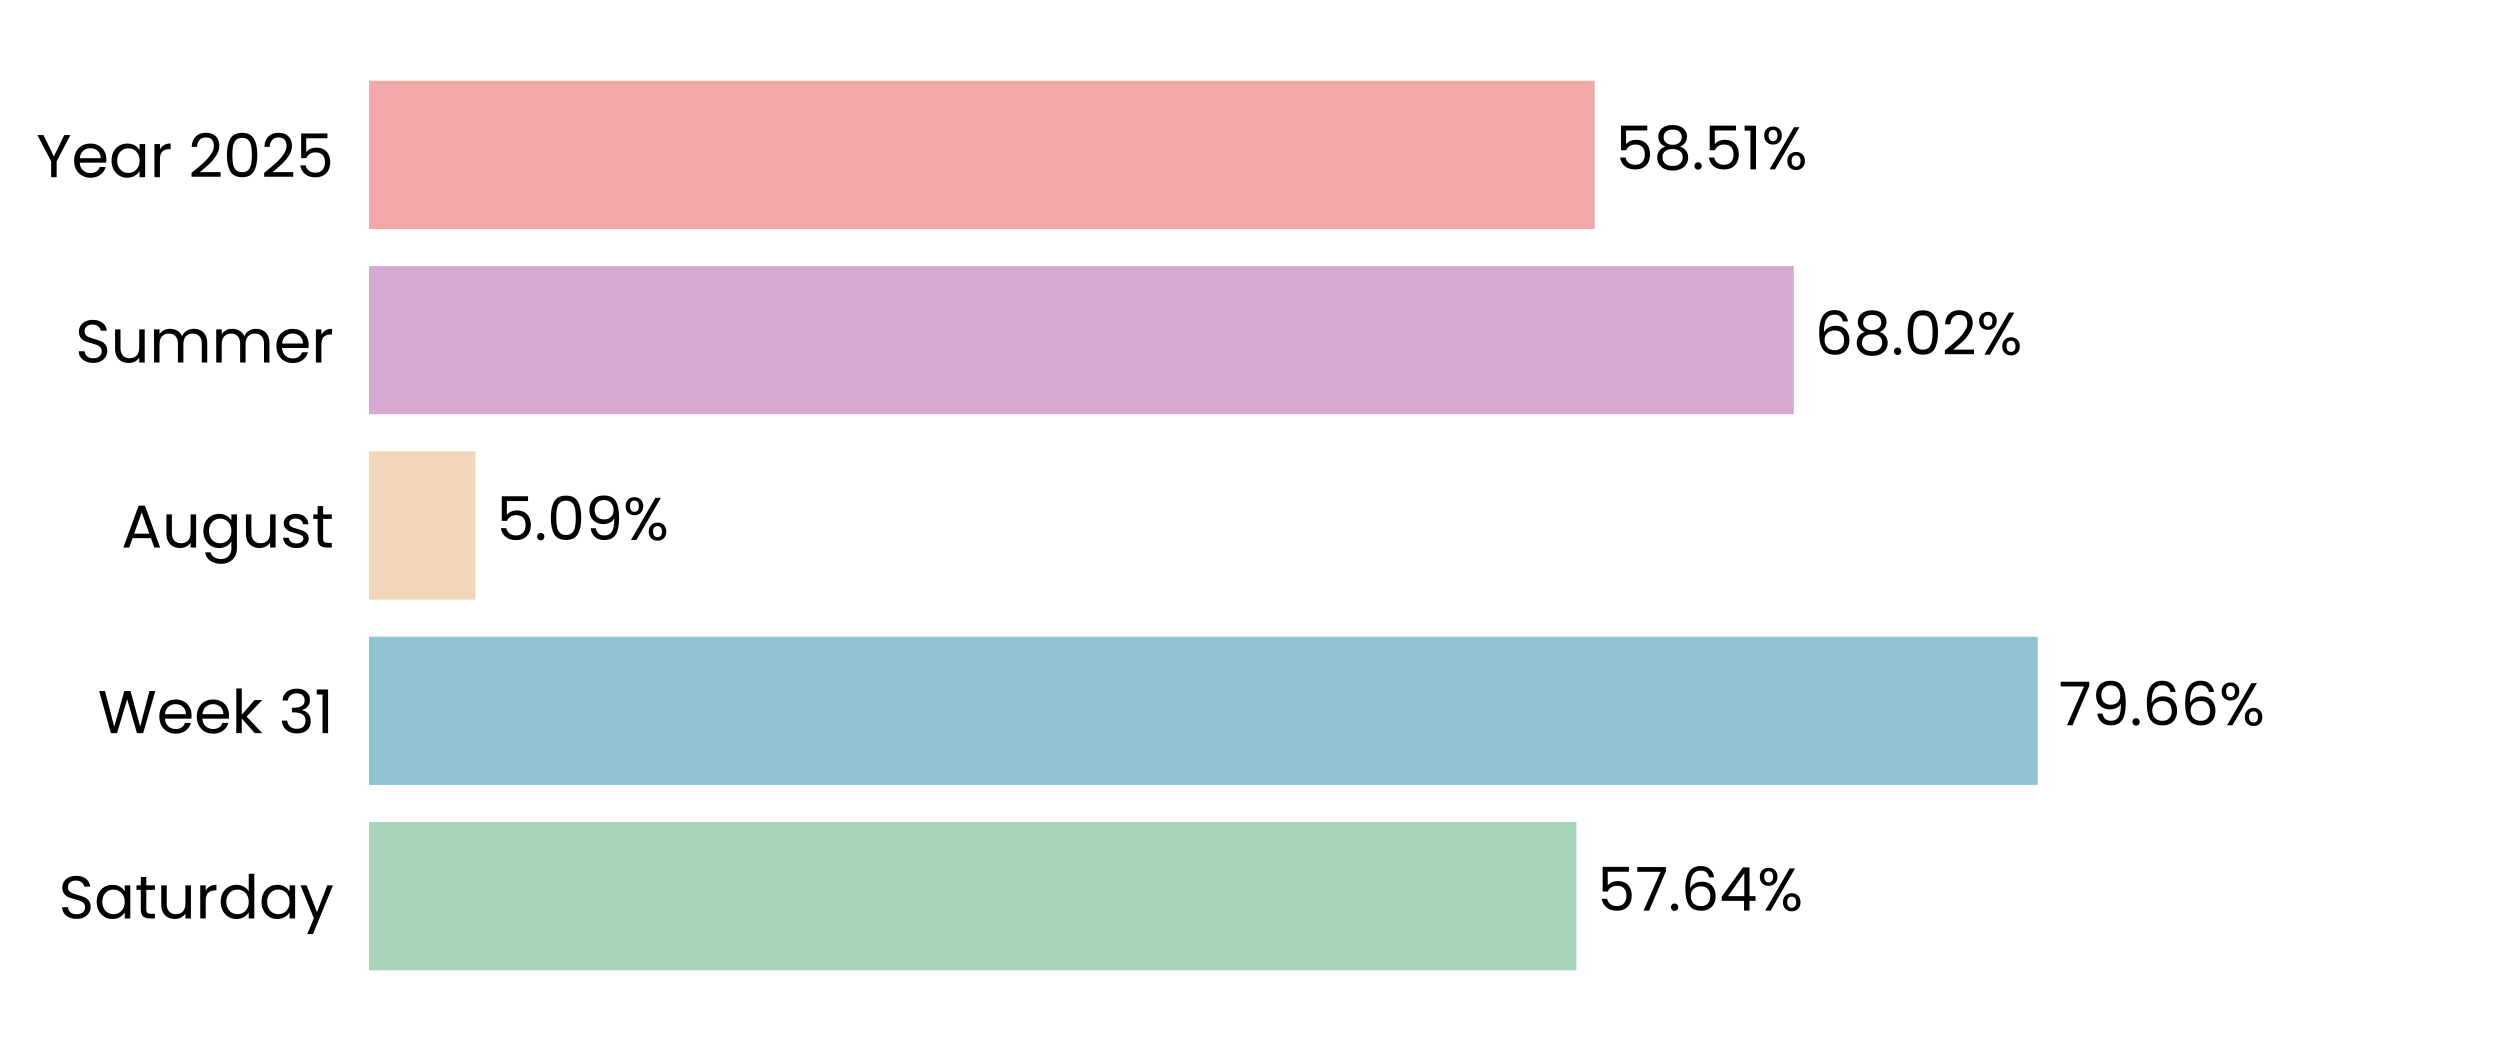
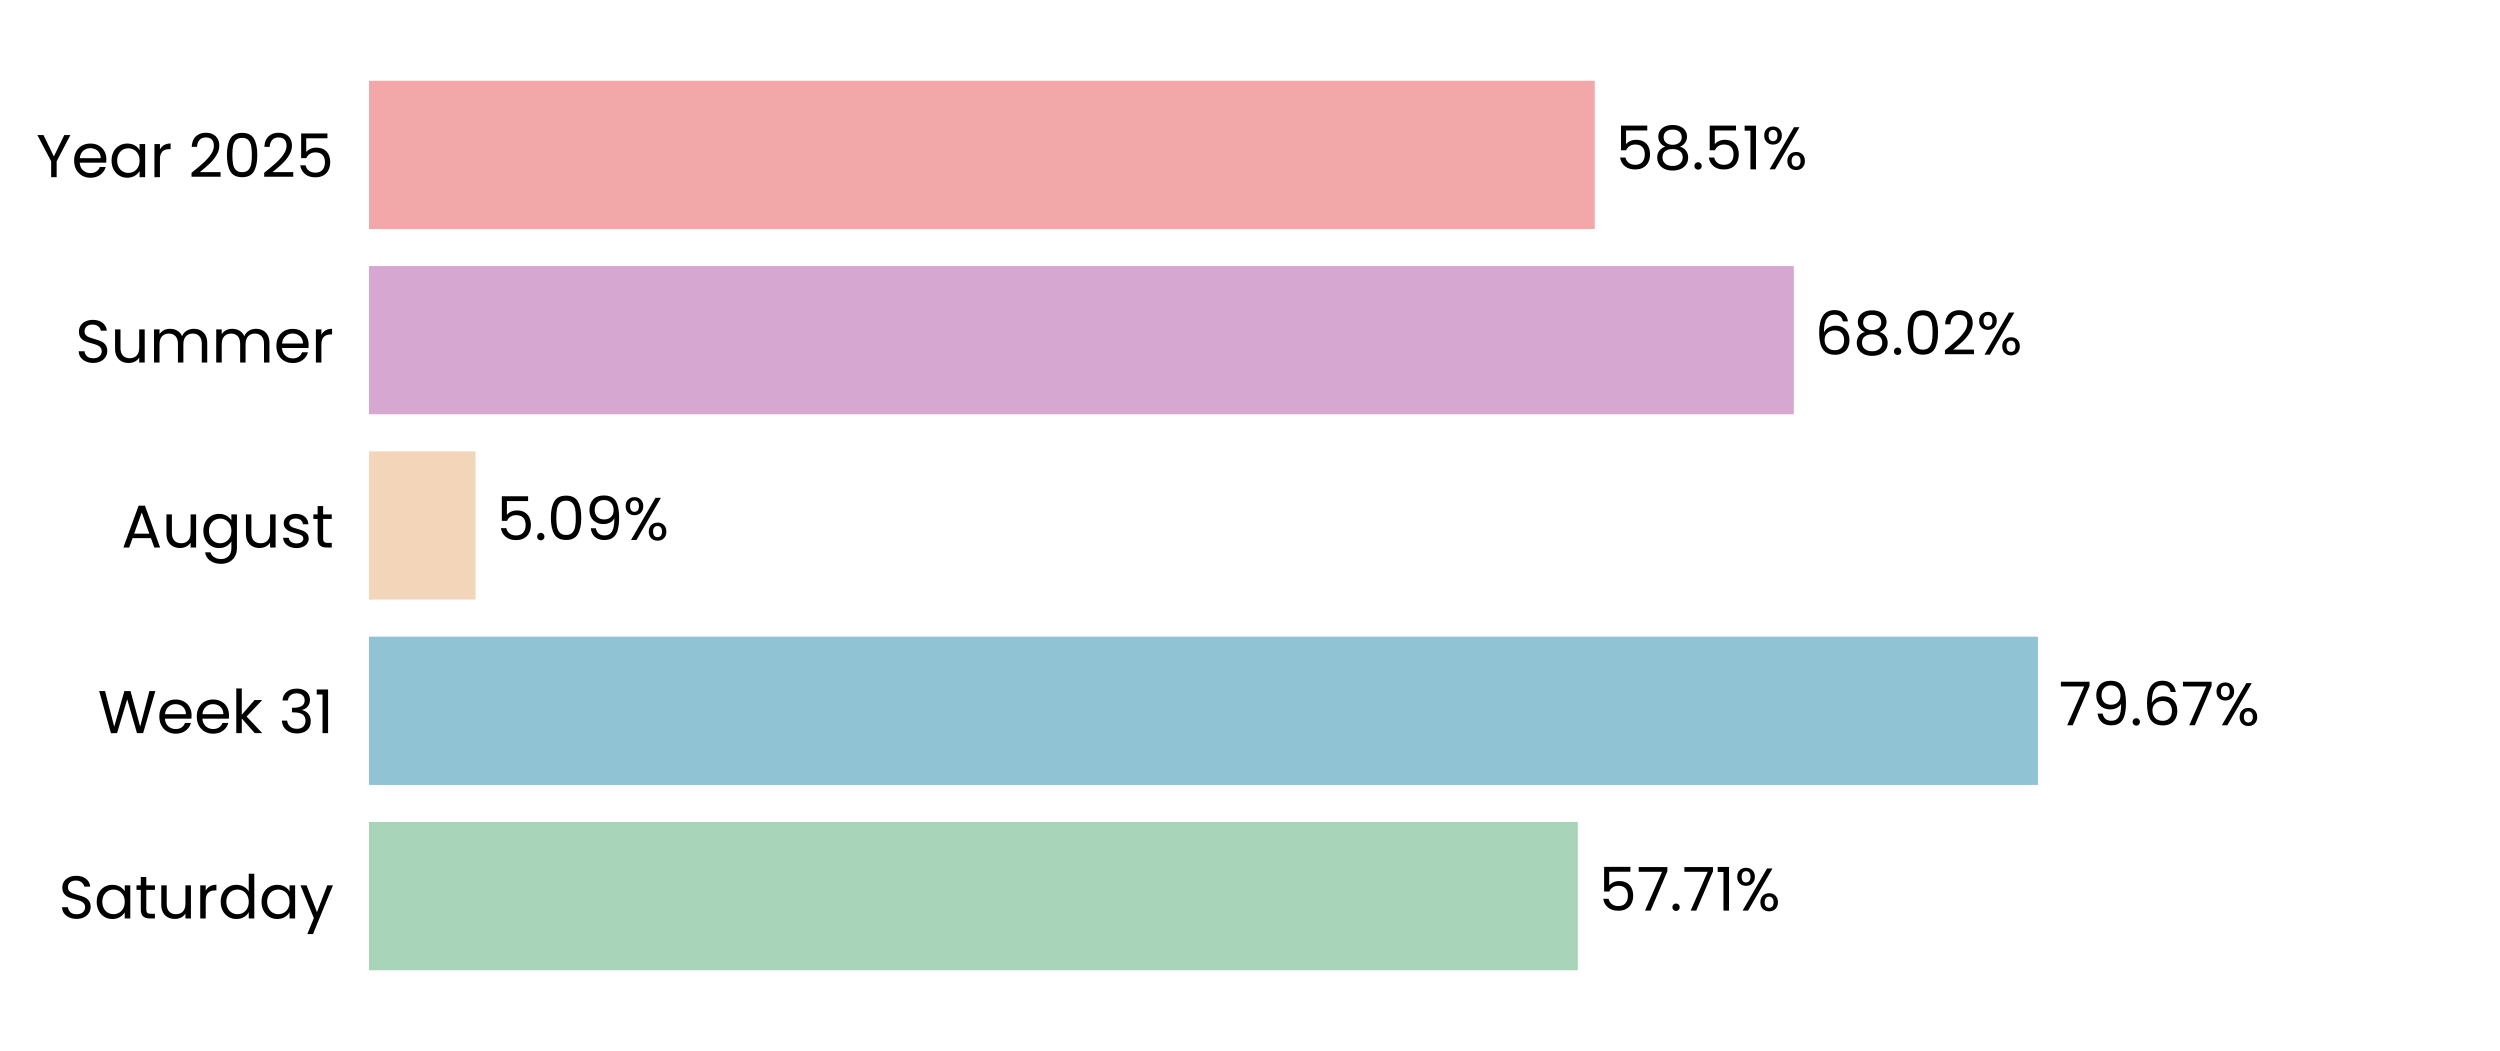
<svg xmlns="http://www.w3.org/2000/svg" xmlns:xlink="http://www.w3.org/1999/xlink" width="496.691pt" height="208.8pt" viewBox="0 0 496.691 208.8" version="1.1">
  <defs>
    <style type="text/css">*{stroke-linejoin: round; stroke-linecap: butt}</style>
  </defs>
  <g id="figure_1">
    <g id="patch_1">
      <path d="M 0 208.8  L 496.691 208.8  L 496.691 0  L 0 0  L 0 208.8  z " style="fill: none" />
    </g>
    <g id="axes_1">
      <g id="patch_2">
        <path d="M 73.311 201.6  L 489.491 201.6  L 489.491 7.2  L 73.311 7.2  L 73.311 201.6  z " style="fill: none" />
      </g>
      <g id="patch_3">
-         <path d="M 73.311 192.764  L 313.193 192.764  L 313.193 163.309  L 73.311 163.309  z " clip-path="url(#ped483442c4)" style="fill: #a8d5ba" />
+         <path d="M 73.311 192.764  L 313.482 192.764  L 313.482 163.309  L 73.311 163.309  z " clip-path="url(#p2ce5f3bd85)" style="fill: #a8d5ba" />
      </g>
      <g id="patch_4">
-         <path d="M 73.311 155.945  L 404.851 155.945  L 404.851 126.491  L 73.311 126.491  z " clip-path="url(#ped483442c4)" style="fill: #90c3d4" />
+         <path d="M 73.311 155.945  L 404.893 155.945  L 404.893 126.491  L 73.311 126.491  z " clip-path="url(#p2ce5f3bd85)" style="fill: #90c3d4" />
      </g>
      <g id="patch_5">
-         <path d="M 73.311 119.127  L 94.475 119.127  L 94.475 89.673  L 73.311 89.673  z " clip-path="url(#ped483442c4)" style="fill: #f3d6ba" />
+         <path d="M 73.311 119.127  L 94.484 119.127  L 94.484 89.673  L 73.311 89.673  z " clip-path="url(#p2ce5f3bd85)" style="fill: #f3d6ba" />
      </g>
      <g id="patch_6">
-         <path d="M 73.311 82.309  L 356.388 82.309  L 356.388 52.855  L 73.311 52.855  z " clip-path="url(#ped483442c4)" style="fill: #d6a8d1" />
+         <path d="M 73.311 82.309  L 356.391 82.309  L 356.391 52.855  L 73.311 52.855  z " clip-path="url(#p2ce5f3bd85)" style="fill: #d6a8d1" />
      </g>
      <g id="patch_7">
-         <path d="M 73.311 45.491  L 316.835 45.491  L 316.835 16.036  L 73.311 16.036  z " clip-path="url(#ped483442c4)" style="fill: #f2a8a8" />
+         <path d="M 73.311 45.491  L 316.836 45.491  L 316.836 16.036  L 73.311 16.036  z " clip-path="url(#p2ce5f3bd85)" style="fill: #f2a8a8" />
      </g>
      <g id="matplotlib.axis_1">
        <g id="ytick_1">
          <g id="text_1">
            <g transform="translate(11.65312 182.4764) scale(0.12 -0.12)">
              <defs>
                <path id="Poppins-Regular-53" d="M 1907 -45  Q 1466 -45 1117 112  Q 768 269 569 547  Q 371 826 365 1190  L 986 1190  Q 1018 877 1245 662  Q 1472 448 1907 448  Q 2323 448 2563 656  Q 2803 864 2803 1190  Q 2803 1446 2662 1606  Q 2522 1766 2310 1849  Q 2099 1933 1741 2029  Q 1299 2144 1033 2259  Q 768 2374 579 2620  Q 390 2867 390 3283  Q 390 3648 576 3929  Q 762 4211 1098 4364  Q 1434 4518 1869 4518  Q 2496 4518 2896 4204  Q 3296 3891 3347 3373  L 2707 3373  Q 2675 3629 2438 3824  Q 2202 4019 1811 4019  Q 1446 4019 1216 3830  Q 986 3642 986 3302  Q 986 3059 1123 2905  Q 1261 2752 1462 2672  Q 1664 2592 2029 2490  Q 2470 2368 2739 2249  Q 3008 2131 3200 1884  Q 3392 1638 3392 1216  Q 3392 890 3219 602  Q 3046 314 2707 134  Q 2368 -45 1907 -45  z " transform="scale(0.015625)" />
                <path id="Poppins-Regular-61" d="M 275 1766  Q 275 2304 492 2710  Q 710 3117 1091 3341  Q 1472 3565 1939 3565  Q 2400 3565 2739 3366  Q 3078 3168 3245 2867  L 3245 3507  L 3834 3507  L 3834 0  L 3245 0  L 3245 653  Q 3072 346 2729 144  Q 2387 -58 1933 -58  Q 1466 -58 1088 172  Q 710 403 492 819  Q 275 1235 275 1766  z M 3245 1760  Q 3245 2157 3085 2451  Q 2925 2746 2653 2902  Q 2381 3059 2054 3059  Q 1728 3059 1459 2905  Q 1190 2752 1030 2457  Q 870 2163 870 1766  Q 870 1363 1030 1065  Q 1190 768 1459 611  Q 1728 454 2054 454  Q 2381 454 2653 611  Q 2925 768 3085 1065  Q 3245 1363 3245 1760  z " transform="scale(0.015625)" />
                <path id="Poppins-Regular-74" d="M 1203 3027  L 1203 960  Q 1203 704 1312 598  Q 1421 493 1690 493  L 2118 493  L 2118 0  L 1594 0  Q 1107 0 864 224  Q 621 448 621 960  L 621 3027  L 166 3027  L 166 3507  L 621 3507  L 621 4390  L 1203 4390  L 1203 3507  L 2118 3507  L 2118 3027  L 1203 3027  z " transform="scale(0.015625)" />
                <path id="Poppins-Regular-75" d="M 3603 3507  L 3603 0  L 3021 0  L 3021 518  Q 2854 250 2556 99  Q 2259 -51 1901 -51  Q 1491 -51 1164 118  Q 838 288 649 627  Q 461 966 461 1453  L 461 3507  L 1037 3507  L 1037 1530  Q 1037 1011 1299 732  Q 1562 454 2016 454  Q 2483 454 2752 742  Q 3021 1030 3021 1581  L 3021 3507  L 3603 3507  z " transform="scale(0.015625)" />
                <path id="Poppins-Regular-72" d="M 1075 2938  Q 1229 3238 1513 3404  Q 1798 3571 2208 3571  L 2208 2970  L 2054 2970  Q 1075 2970 1075 1907  L 1075 0  L 493 0  L 493 3507  L 1075 3507  L 1075 2938  z " transform="scale(0.015625)" />
                <path id="Poppins-Regular-64" d="M 275 1766  Q 275 2304 492 2710  Q 710 3117 1091 3341  Q 1472 3565 1946 3565  Q 2355 3565 2707 3376  Q 3059 3187 3245 2880  L 3245 4736  L 3834 4736  L 3834 0  L 3245 0  L 3245 659  Q 3072 346 2733 144  Q 2394 -58 1939 -58  Q 1472 -58 1091 172  Q 710 403 492 819  Q 275 1235 275 1766  z M 3245 1760  Q 3245 2157 3085 2451  Q 2925 2746 2653 2902  Q 2381 3059 2054 3059  Q 1728 3059 1459 2905  Q 1190 2752 1030 2457  Q 870 2163 870 1766  Q 870 1363 1030 1065  Q 1190 768 1459 611  Q 1728 454 2054 454  Q 2381 454 2653 611  Q 2925 768 3085 1065  Q 3245 1363 3245 1760  z " transform="scale(0.015625)" />
                <path id="Poppins-Regular-79" d="M 3514 3507  L 1402 -1651  L 800 -1651  L 1491 38  L 77 3507  L 723 3507  L 1824 666  L 2912 3507  L 3514 3507  z " transform="scale(0.015625)" />
              </defs>
              <use xlink:href="#Poppins-Regular-53" />
              <use xlink:href="#Poppins-Regular-61" transform="translate(58.7 0)" />
              <use xlink:href="#Poppins-Regular-74" transform="translate(126.3 0)" />
              <use xlink:href="#Poppins-Regular-75" transform="translate(162.7 0)" />
              <use xlink:href="#Poppins-Regular-72" transform="translate(226.7 0)" />
              <use xlink:href="#Poppins-Regular-64" transform="translate(264 0)" />
              <use xlink:href="#Poppins-Regular-61" transform="translate(331.5999 0)" />
              <use xlink:href="#Poppins-Regular-79" transform="translate(399.1999 0)" />
            </g>
          </g>
        </g>
        <g id="ytick_2">
          <g id="text_2">
            <g transform="translate(19.42687 145.6582) scale(0.12 -0.12)">
              <defs>
                <path id="Poppins-Regular-57" d="M 6099 4461  L 4806 0  L 4154 0  L 3117 3590  L 2042 0  L 1395 -6  L 147 4461  L 768 4461  L 1741 678  L 2816 4461  L 3469 4461  L 4493 691  L 5472 4461  L 6099 4461  z " transform="scale(0.015625)" />
                <path id="Poppins-Regular-65" d="M 3693 1888  Q 3693 1722 3674 1536  L 870 1536  Q 902 1018 1225 726  Q 1549 435 2010 435  Q 2387 435 2640 611  Q 2893 787 2995 1082  L 3622 1082  Q 3482 576 3059 259  Q 2637 -58 2010 -58  Q 1510 -58 1116 166  Q 723 390 499 803  Q 275 1216 275 1760  Q 275 2304 492 2713  Q 710 3123 1104 3344  Q 1498 3565 2010 3565  Q 2509 3565 2893 3347  Q 3277 3130 3485 2749  Q 3693 2368 3693 1888  z M 3091 2010  Q 3091 2342 2944 2582  Q 2797 2822 2544 2947  Q 2291 3072 1984 3072  Q 1542 3072 1232 2790  Q 922 2509 877 2010  L 3091 2010  z " transform="scale(0.015625)" />
                <path id="Poppins-Regular-6b" d="M 2451 0  L 1075 1549  L 1075 0  L 493 0  L 493 4736  L 1075 4736  L 1075 1952  L 2426 3507  L 3238 3507  L 1587 1760  L 3245 0  L 2451 0  z " transform="scale(0.015625)" />
                <path id="Poppins-Regular-20" transform="scale(0.015625)" />
                <path id="Poppins-Regular-33" d="M 384 3462  Q 429 4051 838 4384  Q 1248 4717 1901 4717  Q 2336 4717 2653 4560  Q 2970 4403 3133 4134  Q 3296 3866 3296 3526  Q 3296 3130 3069 2842  Q 2842 2554 2477 2470  L 2477 2438  Q 2893 2336 3136 2035  Q 3379 1734 3379 1248  Q 3379 883 3212 592  Q 3046 301 2713 134  Q 2381 -32 1914 -32  Q 1235 -32 800 323  Q 365 678 314 1331  L 877 1331  Q 922 947 1190 704  Q 1459 461 1907 461  Q 2355 461 2588 694  Q 2822 928 2822 1299  Q 2822 1779 2502 1990  Q 2182 2202 1536 2202  L 1389 2202  L 1389 2688  L 1542 2688  Q 2131 2694 2432 2883  Q 2733 3072 2733 3469  Q 2733 3808 2512 4013  Q 2291 4218 1882 4218  Q 1485 4218 1241 4013  Q 998 3808 954 3462  L 384 3462  z " transform="scale(0.015625)" />
                <path id="Poppins-Regular-31" d="M 243 4096  L 243 4627  L 1446 4627  L 1446 0  L 858 0  L 858 4096  L 243 4096  z " transform="scale(0.015625)" />
              </defs>
              <use xlink:href="#Poppins-Regular-57" />
              <use xlink:href="#Poppins-Regular-65" transform="translate(97.59999 0)" />
              <use xlink:href="#Poppins-Regular-65" transform="translate(159.6 0)" />
              <use xlink:href="#Poppins-Regular-6b" transform="translate(221.6 0)" />
              <use xlink:href="#Poppins-Regular-20" transform="translate(273.0999 0)" />
              <use xlink:href="#Poppins-Regular-33" transform="translate(299.7999 0)" />
              <use xlink:href="#Poppins-Regular-31" transform="translate(358.6999 0)" />
            </g>
          </g>
        </g>
        <g id="ytick_3">
          <g id="text_3">
            <g transform="translate(24.11812 108.78) scale(0.12 -0.12)">
              <defs>
                <path id="Poppins-Regular-41" d="M 3130 992  L 1184 992  L 826 0  L 211 0  L 1824 4435  L 2496 4435  L 4102 0  L 3488 0  L 3130 992  z M 2963 1466  L 2157 3718  L 1350 1466  L 2963 1466  z " transform="scale(0.015625)" />
                <path id="Poppins-Regular-67" d="M 1939 3565  Q 2394 3565 2736 3366  Q 3078 3168 3245 2867  L 3245 3507  L 3834 3507  L 3834 -77  Q 3834 -557 3629 -931  Q 3424 -1306 3043 -1517  Q 2662 -1728 2157 -1728  Q 1466 -1728 1005 -1401  Q 544 -1075 461 -512  L 1037 -512  Q 1133 -832 1433 -1027  Q 1734 -1222 2157 -1222  Q 2637 -1222 2941 -921  Q 3245 -621 3245 -77  L 3245 659  Q 3072 352 2733 147  Q 2394 -58 1939 -58  Q 1472 -58 1091 172  Q 710 403 492 819  Q 275 1235 275 1766  Q 275 2304 492 2710  Q 710 3117 1091 3341  Q 1472 3565 1939 3565  z M 3245 1760  Q 3245 2157 3085 2451  Q 2925 2746 2653 2902  Q 2381 3059 2054 3059  Q 1728 3059 1459 2905  Q 1190 2752 1030 2457  Q 870 2163 870 1766  Q 870 1363 1030 1065  Q 1190 768 1459 611  Q 1728 454 2054 454  Q 2381 454 2653 611  Q 2925 768 3085 1065  Q 3245 1363 3245 1760  z " transform="scale(0.015625)" />
                <path id="Poppins-Regular-73" d="M 1734 -58  Q 1331 -58 1011 80  Q 691 218 505 464  Q 320 710 301 1030  L 902 1030  Q 928 768 1149 601  Q 1370 435 1728 435  Q 2061 435 2253 582  Q 2445 730 2445 954  Q 2445 1184 2240 1296  Q 2035 1408 1606 1517  Q 1216 1619 969 1724  Q 723 1830 547 2038  Q 371 2246 371 2586  Q 371 2854 531 3078  Q 691 3302 985 3433  Q 1280 3565 1658 3565  Q 2240 3565 2598 3270  Q 2957 2976 2982 2464  L 2400 2464  Q 2381 2739 2179 2905  Q 1978 3072 1638 3072  Q 1325 3072 1139 2937  Q 954 2803 954 2586  Q 954 2413 1066 2301  Q 1178 2189 1347 2121  Q 1517 2054 1818 1971  Q 2195 1869 2432 1769  Q 2669 1670 2838 1472  Q 3008 1274 3014 954  Q 3014 666 2854 435  Q 2694 205 2403 73  Q 2112 -58 1734 -58  z " transform="scale(0.015625)" />
              </defs>
              <use xlink:href="#Poppins-Regular-41" />
              <use xlink:href="#Poppins-Regular-75" transform="translate(67.39999 0)" />
              <use xlink:href="#Poppins-Regular-67" transform="translate(131.4 0)" />
              <use xlink:href="#Poppins-Regular-75" transform="translate(199 0)" />
              <use xlink:href="#Poppins-Regular-73" transform="translate(263 0)" />
              <use xlink:href="#Poppins-Regular-74" transform="translate(315.2 0)" />
            </g>
          </g>
        </g>
        <g id="ytick_4">
          <g id="text_4">
            <g transform="translate(14.95125 72.02182) scale(0.12 -0.12)">
              <defs>
                <path id="Poppins-Regular-6d" d="M 4710 3571  Q 5120 3571 5440 3401  Q 5760 3232 5945 2893  Q 6131 2554 6131 2067  L 6131 0  L 5555 0  L 5555 1984  Q 5555 2509 5296 2787  Q 5037 3066 4595 3066  Q 4141 3066 3872 2774  Q 3603 2483 3603 1933  L 3603 0  L 3027 0  L 3027 1984  Q 3027 2509 2768 2787  Q 2509 3066 2067 3066  Q 1613 3066 1344 2774  Q 1075 2483 1075 1933  L 1075 0  L 493 0  L 493 3507  L 1075 3507  L 1075 3002  Q 1248 3277 1539 3424  Q 1830 3571 2182 3571  Q 2624 3571 2963 3372  Q 3302 3174 3469 2790  Q 3616 3162 3955 3366  Q 4294 3571 4710 3571  z " transform="scale(0.015625)" />
              </defs>
              <use xlink:href="#Poppins-Regular-53" />
              <use xlink:href="#Poppins-Regular-75" transform="translate(58.7 0)" />
              <use xlink:href="#Poppins-Regular-6d" transform="translate(122.7 0)" />
              <use xlink:href="#Poppins-Regular-6d" transform="translate(225.7 0)" />
              <use xlink:href="#Poppins-Regular-65" transform="translate(328.7 0)" />
              <use xlink:href="#Poppins-Regular-72" transform="translate(390.6999 0)" />
            </g>
          </g>
        </g>
        <g id="ytick_5">
          <g id="text_5">
            <g transform="translate(7.2 35.20364) scale(0.12 -0.12)">
              <defs>
                <path id="Poppins-Regular-59" d="M 3616 4461  L 2163 1683  L 2163 0  L 1581 0  L 1581 1683  L 122 4461  L 768 4461  L 1869 2202  L 2970 4461  L 3616 4461  z " transform="scale(0.015625)" />
                <path id="Poppins-Regular-32" d="M 326 467  Q 1139 1120 1600 1539  Q 2061 1958 2377 2416  Q 2694 2874 2694 3315  Q 2694 3731 2492 3971  Q 2291 4211 1843 4211  Q 1408 4211 1168 3939  Q 928 3667 909 3213  L 346 3213  Q 371 3930 780 4320  Q 1190 4710 1837 4710  Q 2496 4710 2883 4345  Q 3270 3981 3270 3341  Q 3270 2810 2953 2307  Q 2637 1805 2233 1424  Q 1830 1043 1203 538  L 3405 538  L 3405 51  L 326 51  L 326 467  z " transform="scale(0.015625)" />
                <path id="Poppins-Regular-30" d="M 397 2362  Q 397 3462 755 4080  Q 1114 4698 2010 4698  Q 2899 4698 3257 4080  Q 3616 3462 3616 2362  Q 3616 1242 3257 621  Q 2899 0 2010 0  Q 1114 0 755 621  Q 397 1242 397 2362  z M 3040 2362  Q 3040 2918 2966 3305  Q 2893 3693 2665 3929  Q 2438 4166 2010 4166  Q 1574 4166 1347 3929  Q 1120 3693 1046 3305  Q 973 2918 973 2362  Q 973 1786 1046 1395  Q 1120 1005 1347 768  Q 1574 531 2010 531  Q 2438 531 2665 768  Q 2893 1005 2966 1395  Q 3040 1786 3040 2362  z " transform="scale(0.015625)" />
                <path id="Poppins-Regular-35" d="M 3347 4122  L 1101 4122  L 1101 2662  Q 1248 2867 1536 2998  Q 1824 3130 2157 3130  Q 2688 3130 3021 2909  Q 3354 2688 3498 2339  Q 3642 1990 3642 1600  Q 3642 1139 3469 774  Q 3296 410 2941 198  Q 2586 -13 2061 -13  Q 1389 -13 973 332  Q 557 678 467 1254  L 1037 1254  Q 1120 890 1389 685  Q 1658 480 2067 480  Q 2573 480 2829 784  Q 3085 1088 3085 1587  Q 3085 2086 2829 2358  Q 2573 2630 2074 2630  Q 1734 2630 1481 2467  Q 1229 2304 1114 2022  L 563 2022  L 563 4634  L 3347 4634  L 3347 4122  z " transform="scale(0.015625)" />
              </defs>
              <use xlink:href="#Poppins-Regular-59" />
              <use xlink:href="#Poppins-Regular-65" transform="translate(58.39999 0)" />
              <use xlink:href="#Poppins-Regular-61" transform="translate(120.4 0)" />
              <use xlink:href="#Poppins-Regular-72" transform="translate(188 0)" />
              <use xlink:href="#Poppins-Regular-20" transform="translate(225.3 0)" />
              <use xlink:href="#Poppins-Regular-32" transform="translate(252 0)" />
              <use xlink:href="#Poppins-Regular-30" transform="translate(309.4999 0)" />
              <use xlink:href="#Poppins-Regular-32" transform="translate(372.2999 0)" />
              <use xlink:href="#Poppins-Regular-35" transform="translate(429.7999 0)" />
            </g>
          </g>
        </g>
      </g>
      <g id="text_6">
-         <g transform="translate(317.3546 180.9164) scale(0.12 -0.12)">
+         <g transform="translate(317.6436 180.9164) scale(0.12 -0.12)">
          <defs>
            <path id="Poppins-Regular-37" d="M 3245 4173  L 1466 0  L 877 0  L 2682 4115  L 211 4115  L 211 4614  L 3245 4614  L 3245 4173  z " transform="scale(0.015625)" />
            <path id="Poppins-Regular-2e" d="M 678 -38  Q 512 -38 397 77  Q 282 192 282 358  Q 282 525 397 640  Q 512 755 678 755  Q 838 755 950 640  Q 1062 525 1062 358  Q 1062 192 950 77  Q 838 -38 678 -38  z " transform="scale(0.015625)" />
-             <path id="Poppins-Regular-36" d="M 2976 3526  Q 2835 4237 2099 4237  Q 1530 4237 1248 3798  Q 966 3360 973 2355  Q 1120 2688 1462 2877  Q 1805 3066 2227 3066  Q 2886 3066 3280 2656  Q 3674 2246 3674 1523  Q 3674 1088 3504 742  Q 3334 397 2992 192  Q 2650 -13 2163 -13  Q 1504 -13 1133 281  Q 762 576 614 1094  Q 467 1613 467 2374  Q 467 4723 2106 4723  Q 2733 4723 3091 4384  Q 3450 4045 3514 3526  L 2976 3526  z M 2106 2573  Q 1830 2573 1587 2461  Q 1344 2349 1193 2121  Q 1043 1894 1043 1568  Q 1043 1082 1324 778  Q 1606 474 2131 474  Q 2579 474 2844 752  Q 3110 1030 3110 1504  Q 3110 2003 2854 2288  Q 2598 2573 2106 2573  z " transform="scale(0.015625)" />
-             <path id="Poppins-Regular-34" d="M 256 1030  L 256 1472  L 2502 4582  L 3200 4582  L 3200 1536  L 3840 1536  L 3840 1030  L 3200 1030  L 3200 0  L 2624 0  L 2624 1030  L 256 1030  z M 2650 3974  L 928 1536  L 2650 1536  L 2650 3974  z " transform="scale(0.015625)" />
            <path id="Poppins-Regular-25" d="M 269 3584  Q 269 4019 531 4278  Q 794 4538 1203 4538  Q 1613 4538 1875 4278  Q 2138 4019 2138 3584  Q 2138 3142 1875 2883  Q 1613 2624 1203 2624  Q 794 2624 531 2883  Q 269 3142 269 3584  z M 4006 4467  L 1414 0  L 838 0  L 3430 4467  L 4006 4467  z M 1203 4179  Q 986 4179 861 4028  Q 736 3878 736 3584  Q 736 3290 861 3136  Q 986 2982 1203 2982  Q 1421 2982 1549 3139  Q 1677 3296 1677 3584  Q 1677 3878 1549 4028  Q 1421 4179 1203 4179  z M 2720 883  Q 2720 1325 2982 1584  Q 3245 1843 3654 1843  Q 4064 1843 4323 1584  Q 4582 1325 4582 883  Q 4582 448 4323 185  Q 4064 -77 3654 -77  Q 3245 -77 2982 182  Q 2720 442 2720 883  z M 3648 1478  Q 3430 1478 3302 1328  Q 3174 1178 3174 883  Q 3174 595 3302 444  Q 3430 294 3648 294  Q 3866 294 3994 444  Q 4122 595 4122 883  Q 4122 1178 3994 1328  Q 3866 1478 3648 1478  z " transform="scale(0.015625)" />
          </defs>
          <use xlink:href="#Poppins-Regular-35" />
          <use xlink:href="#Poppins-Regular-37" transform="translate(62.79999 0)" />
          <use xlink:href="#Poppins-Regular-2e" transform="translate(117.4 0)" />
-           <use xlink:href="#Poppins-Regular-36" transform="translate(138.4 0)" />
-           <use xlink:href="#Poppins-Regular-34" transform="translate(201.8999 0)" />
-           <use xlink:href="#Poppins-Regular-25" transform="translate(264.7999 0)" />
+           <use xlink:href="#Poppins-Regular-37" transform="translate(138.4 0)" />
+           <use xlink:href="#Poppins-Regular-31" transform="translate(193 0)" />
+           <use xlink:href="#Poppins-Regular-25" transform="translate(224.9999 0)" />
        </g>
      </g>
      <g id="text_7">
-         <g transform="translate(409.0133 144.0982) scale(0.12 -0.12)">
+         <g transform="translate(409.0546 144.0982) scale(0.12 -0.12)">
          <defs>
            <path id="Poppins-Regular-39" d="M 1146 1242  Q 1210 877 1443 678  Q 1677 480 2074 480  Q 2605 480 2857 896  Q 3110 1312 3098 2298  Q 2963 2010 2649 1846  Q 2336 1683 1952 1683  Q 1523 1683 1187 1859  Q 851 2035 659 2374  Q 467 2714 467 3194  Q 467 3878 864 4297  Q 1261 4717 1990 4717  Q 2886 4717 3248 4134  Q 3610 3552 3610 2400  Q 3610 1594 3466 1069  Q 3322 544 2979 269  Q 2637 -6 2042 -6  Q 1389 -6 1024 346  Q 659 698 608 1242  L 1146 1242  z M 2048 2176  Q 2477 2176 2752 2441  Q 3027 2707 3027 3162  Q 3027 3642 2758 3936  Q 2490 4230 2003 4230  Q 1555 4230 1289 3948  Q 1024 3667 1024 3206  Q 1024 2739 1286 2457  Q 1549 2176 2048 2176  z " transform="scale(0.015625)" />
+             <path id="Poppins-Regular-36" d="M 2976 3526  Q 2835 4237 2099 4237  Q 1530 4237 1248 3798  Q 966 3360 973 2355  Q 1120 2688 1462 2877  Q 1805 3066 2227 3066  Q 2886 3066 3280 2656  Q 3674 2246 3674 1523  Q 3674 1088 3504 742  Q 3334 397 2992 192  Q 2650 -13 2163 -13  Q 1504 -13 1133 281  Q 762 576 614 1094  Q 467 1613 467 2374  Q 467 4723 2106 4723  Q 2733 4723 3091 4384  Q 3450 4045 3514 3526  L 2976 3526  z M 2106 2573  Q 1830 2573 1587 2461  Q 1344 2349 1193 2121  Q 1043 1894 1043 1568  Q 1043 1082 1324 778  Q 1606 474 2131 474  Q 2579 474 2844 752  Q 3110 1030 3110 1504  Q 3110 2003 2854 2288  Q 2598 2573 2106 2573  z " transform="scale(0.015625)" />
          </defs>
          <use xlink:href="#Poppins-Regular-37" />
          <use xlink:href="#Poppins-Regular-39" transform="translate(54.59999 0)" />
          <use xlink:href="#Poppins-Regular-2e" transform="translate(117.6 0)" />
          <use xlink:href="#Poppins-Regular-36" transform="translate(138.6 0)" />
-           <use xlink:href="#Poppins-Regular-36" transform="translate(202.0999 0)" />
-           <use xlink:href="#Poppins-Regular-25" transform="translate(265.5999 0)" />
+           <use xlink:href="#Poppins-Regular-37" transform="translate(202.0999 0)" />
+           <use xlink:href="#Poppins-Regular-25" transform="translate(256.6999 0)" />
        </g>
      </g>
      <g id="text_8">
-         <g transform="translate(98.63632 107.28) scale(0.12 -0.12)">
+         <g transform="translate(98.64565 107.28) scale(0.12 -0.12)">
          <use xlink:href="#Poppins-Regular-35" />
          <use xlink:href="#Poppins-Regular-2e" transform="translate(62.79999 0)" />
          <use xlink:href="#Poppins-Regular-30" transform="translate(83.79997 0)" />
          <use xlink:href="#Poppins-Regular-39" transform="translate(146.6 0)" />
          <use xlink:href="#Poppins-Regular-25" transform="translate(209.5999 0)" />
        </g>
      </g>
      <g id="text_9">
-         <g transform="translate(360.5496 70.46182) scale(0.12 -0.12)">
+         <g transform="translate(360.5527 70.46182) scale(0.12 -0.12)">
          <defs>
            <path id="Poppins-Regular-38" d="M 1242 2406  Q 883 2547 691 2816  Q 499 3085 499 3469  Q 499 3814 672 4092  Q 845 4371 1187 4534  Q 1530 4698 2016 4698  Q 2502 4698 2844 4534  Q 3187 4371 3363 4092  Q 3539 3814 3539 3469  Q 3539 3098 3340 2819  Q 3142 2541 2797 2406  Q 3194 2285 3427 1981  Q 3661 1677 3661 1248  Q 3661 832 3456 521  Q 3251 211 2876 41  Q 2502 -128 2016 -128  Q 1530 -128 1162 41  Q 794 211 589 521  Q 384 832 384 1248  Q 384 1677 614 1984  Q 845 2291 1242 2406  z M 2976 3398  Q 2976 3789 2720 4000  Q 2464 4211 2016 4211  Q 1574 4211 1318 4000  Q 1062 3789 1062 3392  Q 1062 3034 1328 2816  Q 1594 2598 2016 2598  Q 2445 2598 2710 2819  Q 2976 3040 2976 3398  z M 2016 2150  Q 1542 2150 1241 1929  Q 941 1709 941 1267  Q 941 858 1232 608  Q 1523 358 2016 358  Q 2509 358 2797 608  Q 3085 858 3085 1267  Q 3085 1696 2790 1923  Q 2496 2150 2016 2150  z " transform="scale(0.015625)" />
          </defs>
          <use xlink:href="#Poppins-Regular-36" />
          <use xlink:href="#Poppins-Regular-38" transform="translate(63.49999 0)" />
          <use xlink:href="#Poppins-Regular-2e" transform="translate(126.6 0)" />
          <use xlink:href="#Poppins-Regular-30" transform="translate(147.6 0)" />
          <use xlink:href="#Poppins-Regular-32" transform="translate(210.3999 0)" />
          <use xlink:href="#Poppins-Regular-25" transform="translate(267.8999 0)" />
        </g>
      </g>
      <g id="text_10">
-         <g transform="translate(320.9969 33.64364) scale(0.12 -0.12)">
+         <g transform="translate(320.9977 33.64364) scale(0.12 -0.12)">
          <use xlink:href="#Poppins-Regular-35" />
          <use xlink:href="#Poppins-Regular-38" transform="translate(62.79999 0)" />
          <use xlink:href="#Poppins-Regular-2e" transform="translate(125.9 0)" />
          <use xlink:href="#Poppins-Regular-35" transform="translate(146.9 0)" />
          <use xlink:href="#Poppins-Regular-31" transform="translate(209.7 0)" />
          <use xlink:href="#Poppins-Regular-25" transform="translate(241.6999 0)" />
        </g>
      </g>
    </g>
  </g>
  <defs>
-     <clipPath id="ped483442c4">
+     <clipPath id="p2ce5f3bd85">
      <rect x="73.311" y="7.2" width="416.18" height="194.4" />
    </clipPath>
  </defs>
</svg>
